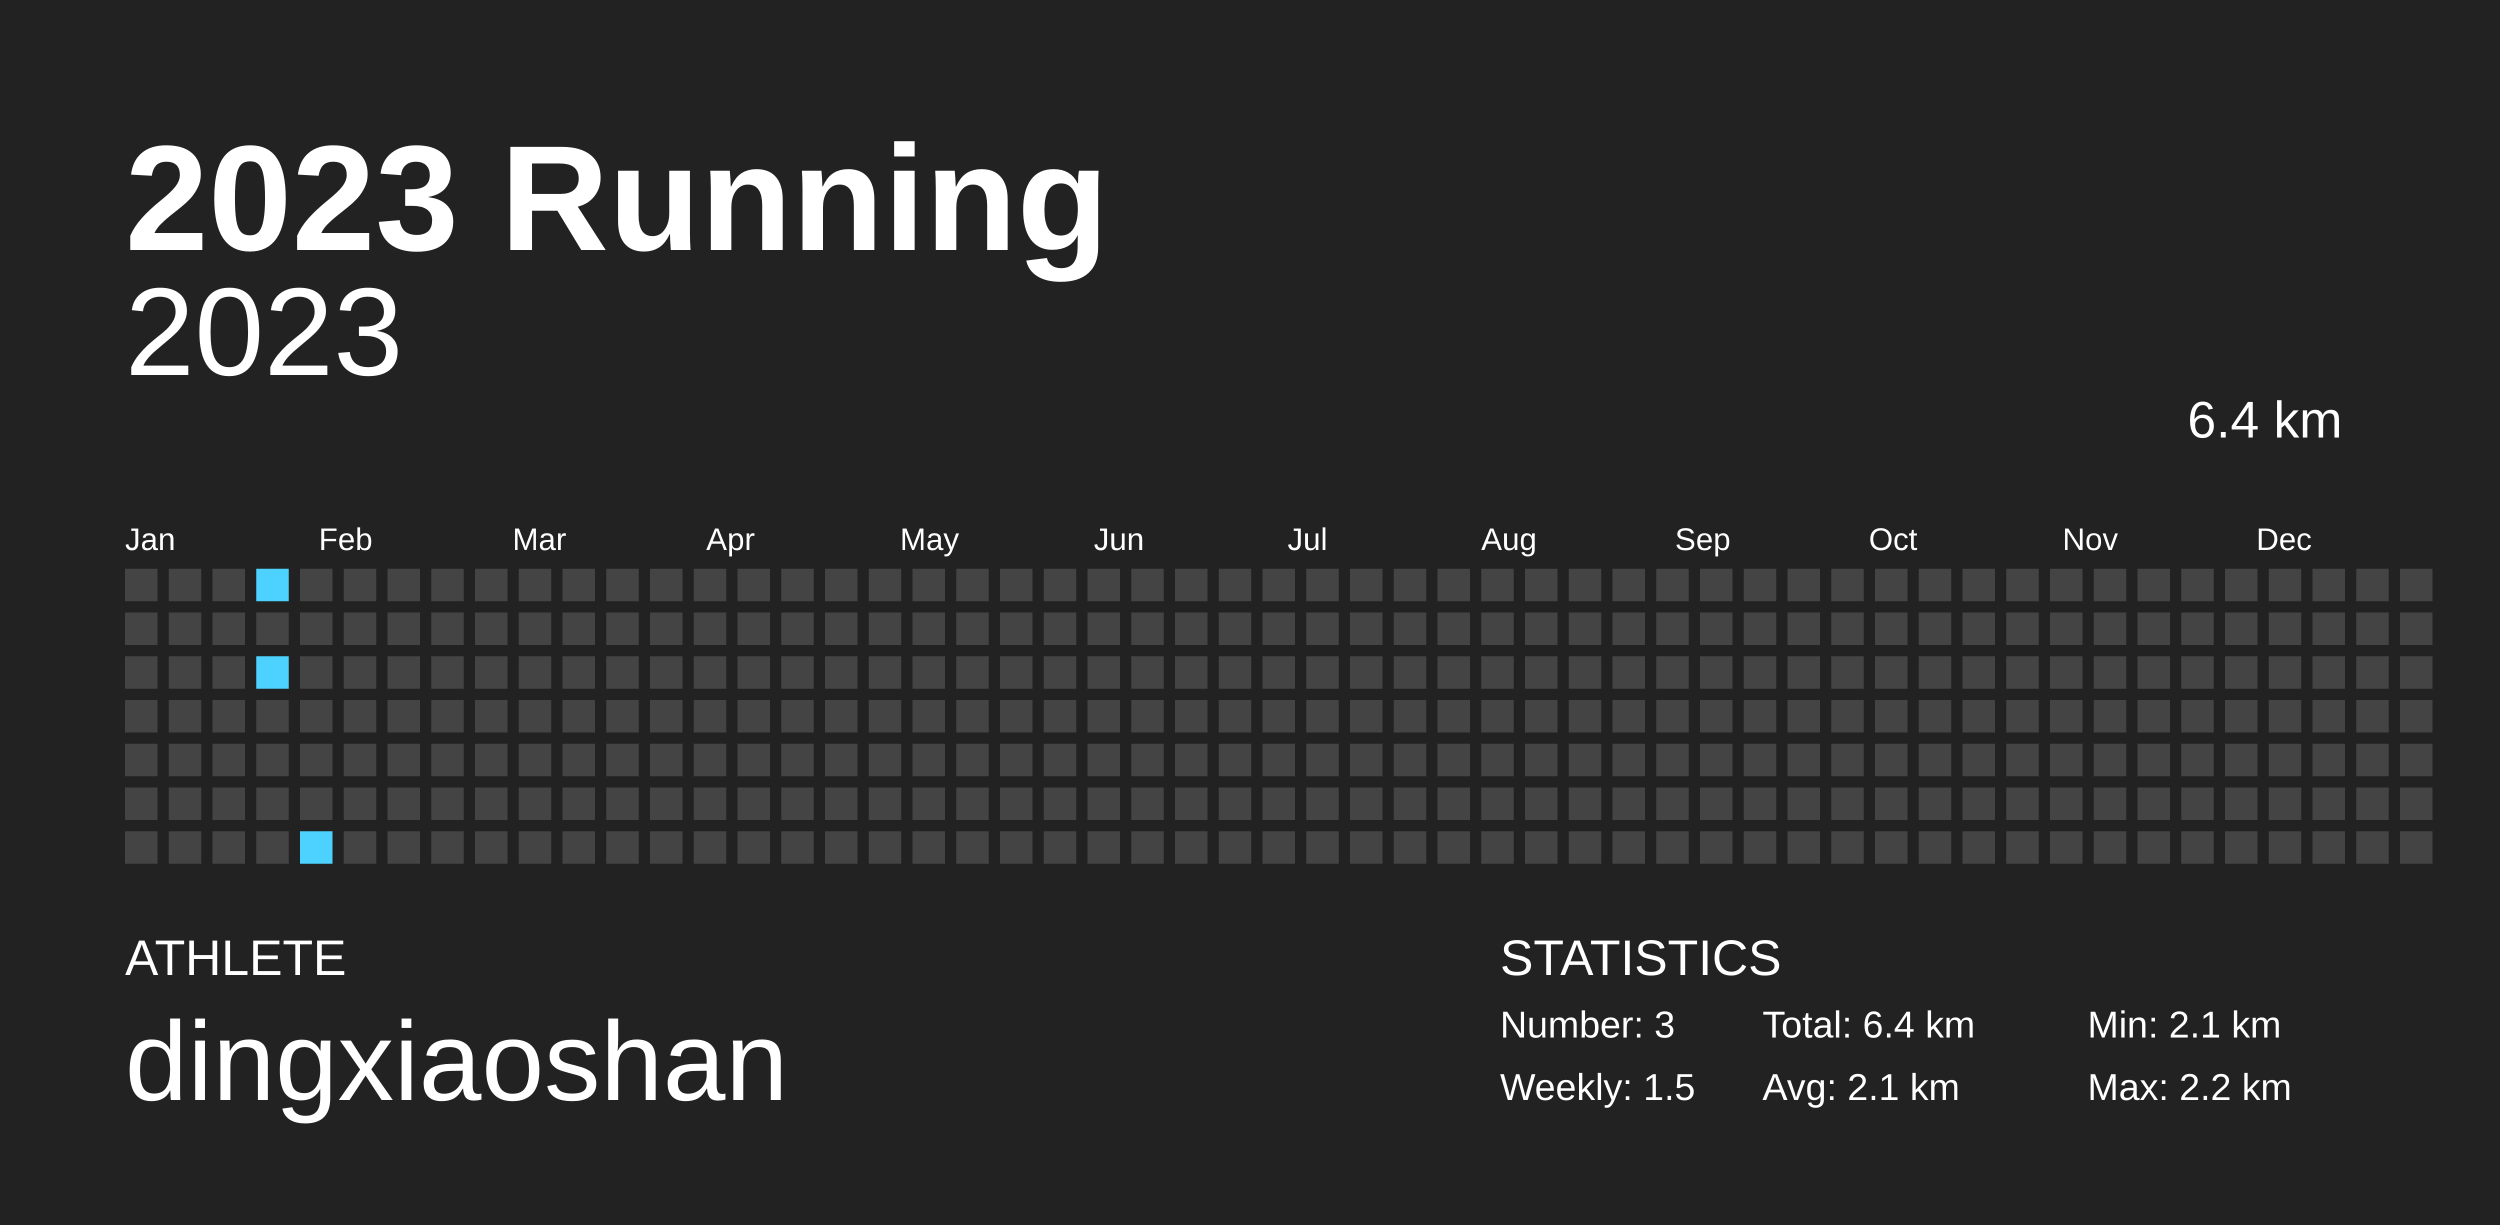
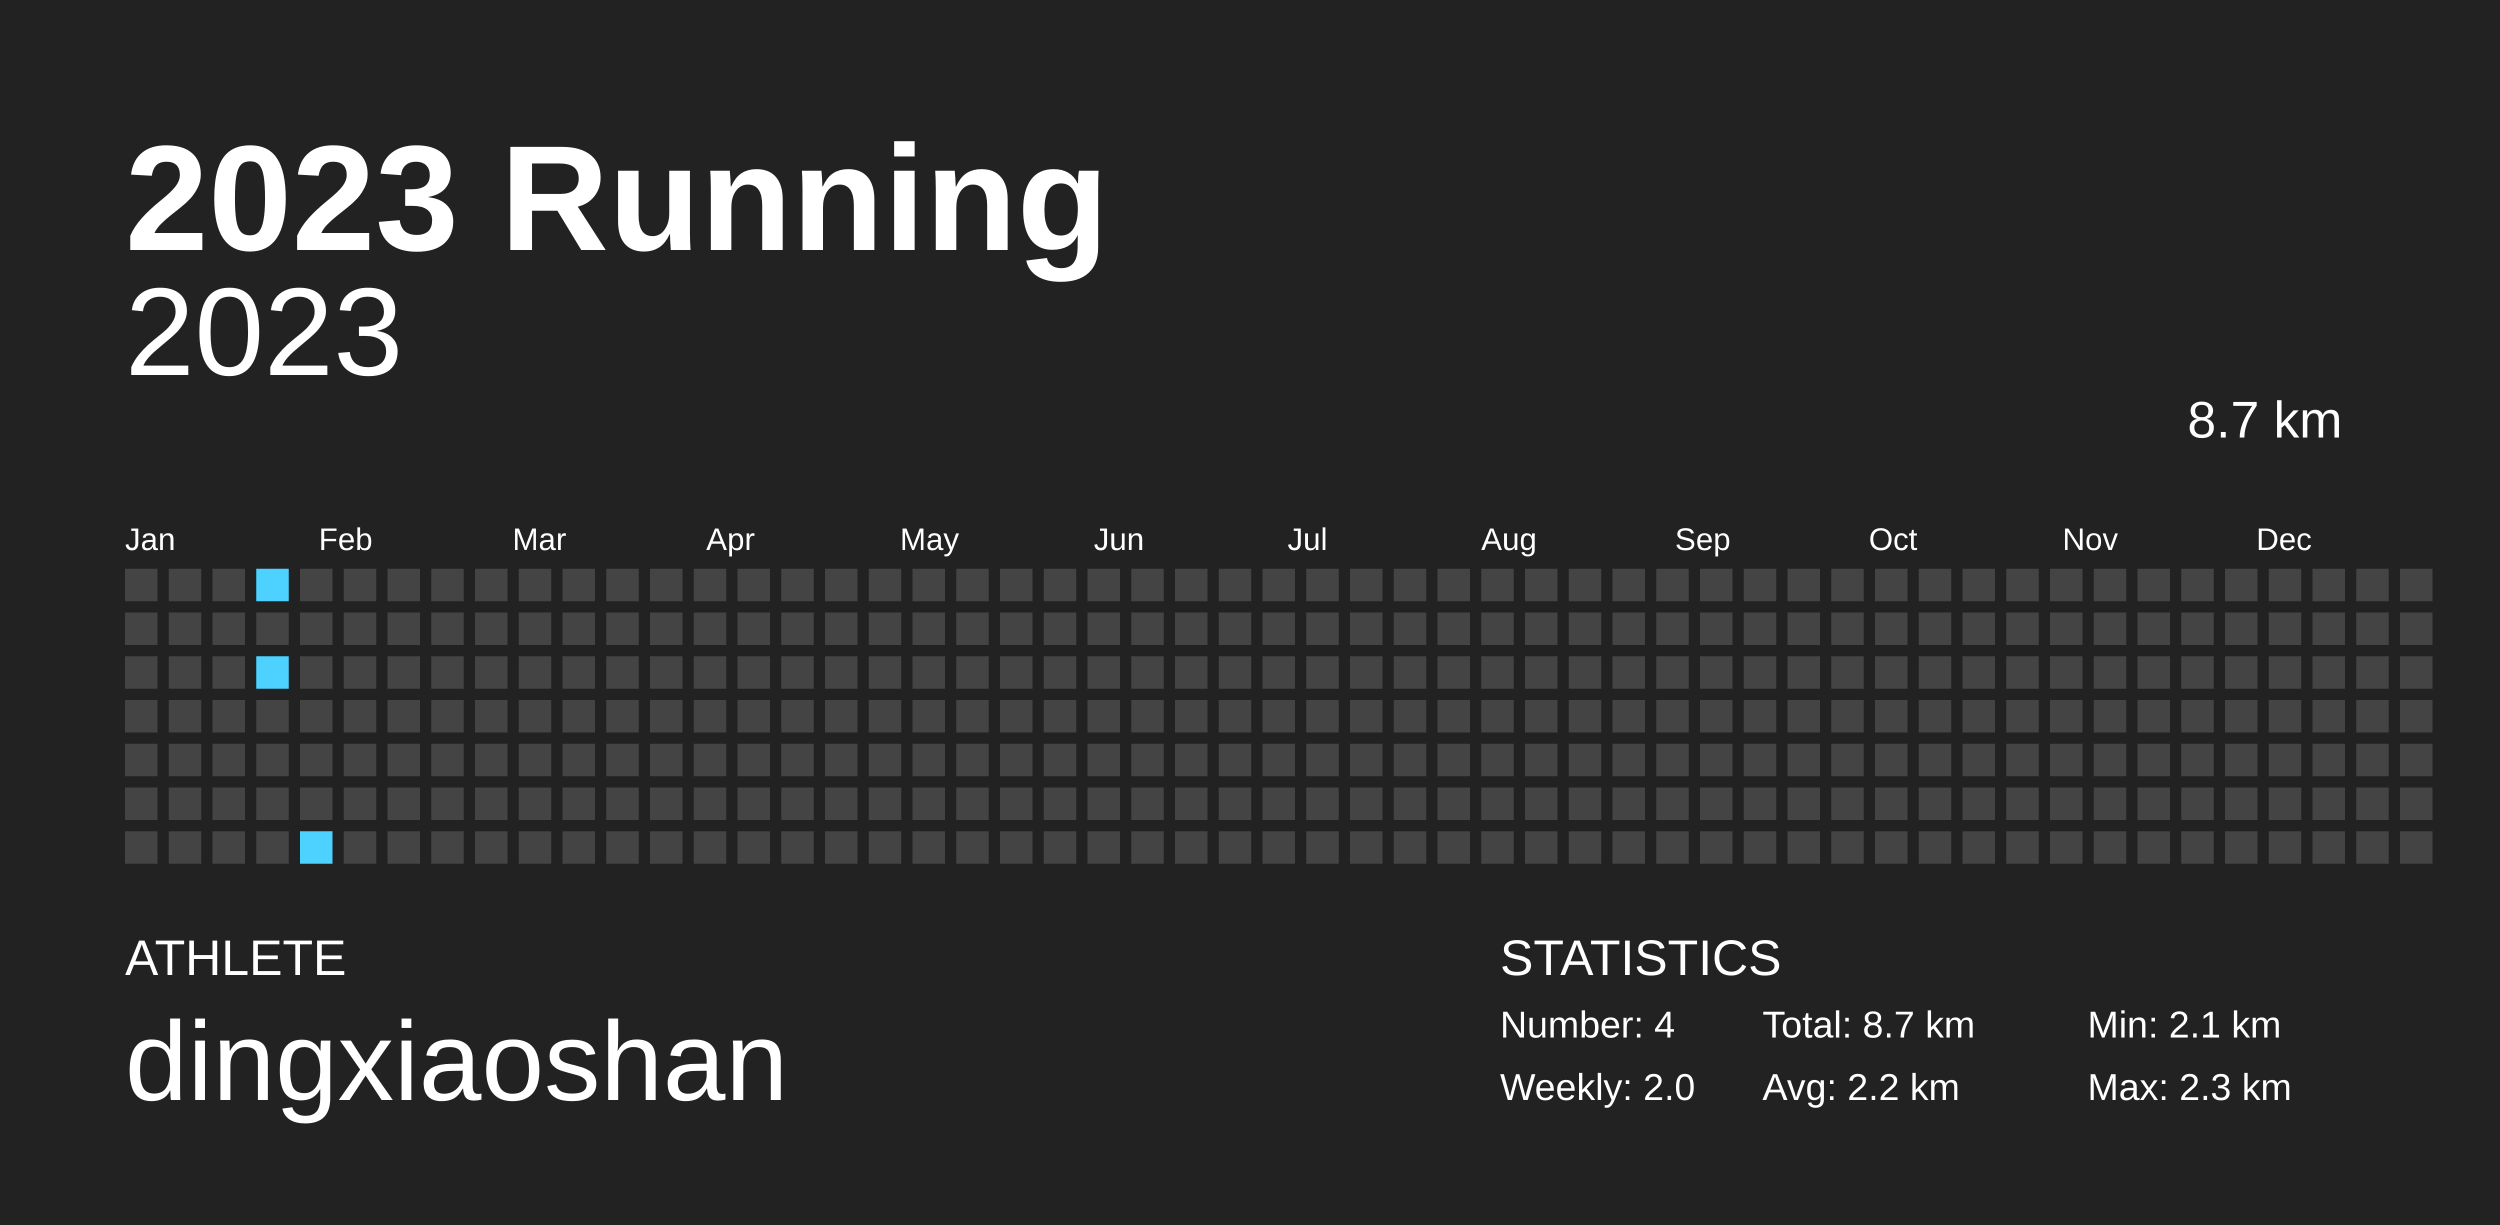
<svg xmlns="http://www.w3.org/2000/svg" baseProfile="full" height="98mm" version="1.1" viewBox="0,0,200,98" width="200mm">
  <defs />
  <rect fill="#222222" height="98" width="200" x="0" y="0" />
  <text fill="#FFFFFF" style="font-size:12px; font-family:Arial; font-weight:bold;" x="10" y="20">2023 Running</text>
  <text fill="#FFFFFF" style="font-size:4px; font-family:Arial" x="10" y="78">ATHLETE</text>
  <text fill="#FFFFFF" style="font-size:9px; font-family:Arial" x="10" y="88">dingxiaoshan</text>
  <text fill="#FFFFFF" style="font-size:4px; font-family:Arial" x="120" y="78">STATISTICS</text>
-   <text fill="#FFFFFF" style="font-size:3px; font-family:Arial" x="120" y="83">Number: 3</text>
-   <text fill="#FFFFFF" style="font-size:3px; font-family:Arial" x="120" y="88">Weekly: 1.5</text>
-   <text fill="#FFFFFF" style="font-size:3px; font-family:Arial" x="141" y="83">Total: 6.4 km</text>
-   <text fill="#FFFFFF" style="font-size:3px; font-family:Arial" x="141" y="88">Avg: 2.1 km</text>
+   <text fill="#FFFFFF" style="font-size:3px; font-family:Arial" x="120" y="83">Number: 4</text>
+   <text fill="#FFFFFF" style="font-size:3px; font-family:Arial" x="120" y="88">Weekly: 2.0</text>
+   <text fill="#FFFFFF" style="font-size:3px; font-family:Arial" x="141" y="83">Total: 8.7 km</text>
+   <text fill="#FFFFFF" style="font-size:3px; font-family:Arial" x="141" y="88">Avg: 2.2 km</text>
  <text fill="#FFFFFF" style="font-size:3px; font-family:Arial" x="167" y="83">Min: 2.1 km</text>
-   <text fill="#FFFFFF" style="font-size:3px; font-family:Arial" x="167" y="88">Max: 2.2 km</text>
+   <text fill="#FFFFFF" style="font-size:3px; font-family:Arial" x="167" y="88">Max: 2.3 km</text>
  <text alignment-baseline="hanging" fill="#FFFFFF" style="font-size:10.0px; font-family:Arial;" x="10" y="30">2023</text>
-   <text alignment-baseline="hanging" fill="#FFFFFF" style="font-size:4.125px; font-family:Arial;" x="175" y="35">6.4 km</text>
+   <text alignment-baseline="hanging" fill="#FFFFFF" style="font-size:4.125px; font-family:Arial;" x="175" y="35">8.7 km</text>
  <text fill="#FFFFFF" style="font-size:2.5px; font-family:Arial" x="10.0" y="44">Jan</text>
  <text fill="#FFFFFF" style="font-size:2.5px; font-family:Arial" x="25.5" y="44">Feb</text>
  <text fill="#FFFFFF" style="font-size:2.5px; font-family:Arial" x="41.0" y="44">Mar</text>
  <text fill="#FFFFFF" style="font-size:2.5px; font-family:Arial" x="56.5" y="44">Apr</text>
  <text fill="#FFFFFF" style="font-size:2.5px; font-family:Arial" x="72.0" y="44">May</text>
  <text fill="#FFFFFF" style="font-size:2.5px; font-family:Arial" x="87.5" y="44">Jun</text>
  <text fill="#FFFFFF" style="font-size:2.5px; font-family:Arial" x="103.0" y="44">Jul</text>
  <text fill="#FFFFFF" style="font-size:2.5px; font-family:Arial" x="118.5" y="44">Aug</text>
  <text fill="#FFFFFF" style="font-size:2.5px; font-family:Arial" x="134.0" y="44">Sep</text>
  <text fill="#FFFFFF" style="font-size:2.5px; font-family:Arial" x="149.5" y="44">Oct</text>
  <text fill="#FFFFFF" style="font-size:2.5px; font-family:Arial" x="165.0" y="44">Nov</text>
  <text fill="#FFFFFF" style="font-size:2.5px; font-family:Arial" x="180.5" y="44">Dec</text>
  <rect fill="#444444" height="2.6" width="2.6" x="10.0" y="45.5" />
  <rect fill="#444444" height="2.6" width="2.6" x="10.0" y="49.0" />
  <rect fill="#444444" height="2.6" width="2.6" x="10.0" y="52.5" />
  <rect fill="#444444" height="2.6" width="2.6" x="10.0" y="56.0" />
  <rect fill="#444444" height="2.6" width="2.6" x="10.0" y="59.5" />
  <rect fill="#444444" height="2.6" width="2.6" x="10.0" y="63.0" />
  <rect fill="#444444" height="2.6" width="2.6" x="10.0" y="66.5" />
  <rect fill="#444444" height="2.6" width="2.6" x="13.5" y="45.5" />
  <rect fill="#444444" height="2.6" width="2.6" x="13.5" y="49.0" />
  <rect fill="#444444" height="2.6" width="2.6" x="13.5" y="52.5" />
  <rect fill="#444444" height="2.6" width="2.6" x="13.5" y="56.0" />
  <rect fill="#444444" height="2.6" width="2.6" x="13.5" y="59.5" />
  <rect fill="#444444" height="2.6" width="2.6" x="13.5" y="63.0" />
  <rect fill="#444444" height="2.6" width="2.6" x="13.5" y="66.5" />
  <rect fill="#444444" height="2.6" width="2.6" x="17.0" y="45.5" />
  <rect fill="#444444" height="2.6" width="2.6" x="17.0" y="49.0" />
  <rect fill="#444444" height="2.6" width="2.6" x="17.0" y="52.5" />
  <rect fill="#444444" height="2.6" width="2.6" x="17.0" y="56.0" />
  <rect fill="#444444" height="2.6" width="2.6" x="17.0" y="59.5" />
  <rect fill="#444444" height="2.6" width="2.6" x="17.0" y="63.0" />
  <rect fill="#444444" height="2.6" width="2.6" x="17.0" y="66.5" />
  <rect fill="#4dd2ff" height="2.6" width="2.6" x="20.5" y="45.5" />
  <rect fill="#444444" height="2.6" width="2.6" x="20.5" y="49.0" />
  <rect fill="#4dd2ff" height="2.6" width="2.6" x="20.5" y="52.5" />
  <rect fill="#444444" height="2.6" width="2.6" x="20.5" y="56.0" />
  <rect fill="#444444" height="2.6" width="2.6" x="20.5" y="59.5" />
  <rect fill="#444444" height="2.6" width="2.6" x="20.5" y="63.0" />
  <rect fill="#444444" height="2.6" width="2.6" x="20.5" y="66.5" />
  <rect fill="#444444" height="2.6" width="2.6" x="24.0" y="45.5" />
  <rect fill="#444444" height="2.6" width="2.6" x="24.0" y="49.0" />
  <rect fill="#444444" height="2.6" width="2.6" x="24.0" y="52.5" />
  <rect fill="#444444" height="2.6" width="2.6" x="24.0" y="56.0" />
  <rect fill="#444444" height="2.6" width="2.6" x="24.0" y="59.5" />
  <rect fill="#444444" height="2.6" width="2.6" x="24.0" y="63.0" />
  <rect fill="#4dd2ff" height="2.6" width="2.6" x="24.0" y="66.5" />
  <rect fill="#444444" height="2.6" width="2.6" x="27.5" y="45.5" />
  <rect fill="#444444" height="2.6" width="2.6" x="27.5" y="49.0" />
  <rect fill="#444444" height="2.6" width="2.6" x="27.5" y="52.5" />
  <rect fill="#444444" height="2.6" width="2.6" x="27.5" y="56.0" />
  <rect fill="#444444" height="2.6" width="2.6" x="27.5" y="59.5" />
  <rect fill="#444444" height="2.6" width="2.6" x="27.5" y="63.0" />
  <rect fill="#444444" height="2.6" width="2.6" x="27.5" y="66.5" />
  <rect fill="#444444" height="2.6" width="2.6" x="31.0" y="45.5" />
  <rect fill="#444444" height="2.6" width="2.6" x="31.0" y="49.0" />
  <rect fill="#444444" height="2.6" width="2.6" x="31.0" y="52.5" />
  <rect fill="#444444" height="2.6" width="2.6" x="31.0" y="56.0" />
  <rect fill="#444444" height="2.6" width="2.6" x="31.0" y="59.5" />
  <rect fill="#444444" height="2.6" width="2.6" x="31.0" y="63.0" />
  <rect fill="#444444" height="2.6" width="2.6" x="31.0" y="66.5" />
  <rect fill="#444444" height="2.6" width="2.6" x="34.5" y="45.5" />
  <rect fill="#444444" height="2.6" width="2.6" x="34.5" y="49.0" />
  <rect fill="#444444" height="2.6" width="2.6" x="34.5" y="52.5" />
  <rect fill="#444444" height="2.6" width="2.6" x="34.5" y="56.0" />
  <rect fill="#444444" height="2.6" width="2.6" x="34.5" y="59.5" />
  <rect fill="#444444" height="2.6" width="2.6" x="34.5" y="63.0" />
  <rect fill="#444444" height="2.6" width="2.6" x="34.5" y="66.5" />
  <rect fill="#444444" height="2.6" width="2.6" x="38.0" y="45.5" />
  <rect fill="#444444" height="2.6" width="2.6" x="38.0" y="49.0" />
  <rect fill="#444444" height="2.6" width="2.6" x="38.0" y="52.5" />
  <rect fill="#444444" height="2.6" width="2.6" x="38.0" y="56.0" />
  <rect fill="#444444" height="2.6" width="2.6" x="38.0" y="59.5" />
  <rect fill="#444444" height="2.6" width="2.6" x="38.0" y="63.0" />
  <rect fill="#444444" height="2.6" width="2.6" x="38.0" y="66.5" />
  <rect fill="#444444" height="2.6" width="2.6" x="41.5" y="45.5" />
  <rect fill="#444444" height="2.6" width="2.6" x="41.5" y="49.0" />
  <rect fill="#444444" height="2.6" width="2.6" x="41.5" y="52.5" />
  <rect fill="#444444" height="2.6" width="2.6" x="41.5" y="56.0" />
  <rect fill="#444444" height="2.6" width="2.6" x="41.5" y="59.5" />
  <rect fill="#444444" height="2.6" width="2.6" x="41.5" y="63.0" />
  <rect fill="#444444" height="2.6" width="2.6" x="41.5" y="66.5" />
  <rect fill="#444444" height="2.6" width="2.6" x="45.0" y="45.5" />
  <rect fill="#444444" height="2.6" width="2.6" x="45.0" y="49.0" />
  <rect fill="#444444" height="2.6" width="2.6" x="45.0" y="52.5" />
  <rect fill="#444444" height="2.6" width="2.6" x="45.0" y="56.0" />
  <rect fill="#444444" height="2.6" width="2.6" x="45.0" y="59.5" />
  <rect fill="#444444" height="2.6" width="2.6" x="45.0" y="63.0" />
  <rect fill="#444444" height="2.6" width="2.6" x="45.0" y="66.5" />
  <rect fill="#444444" height="2.6" width="2.6" x="48.5" y="45.5" />
  <rect fill="#444444" height="2.6" width="2.6" x="48.5" y="49.0" />
  <rect fill="#444444" height="2.6" width="2.6" x="48.5" y="52.5" />
  <rect fill="#444444" height="2.6" width="2.6" x="48.5" y="56.0" />
  <rect fill="#444444" height="2.6" width="2.6" x="48.5" y="59.5" />
  <rect fill="#444444" height="2.6" width="2.6" x="48.5" y="63.0" />
  <rect fill="#444444" height="2.6" width="2.6" x="48.5" y="66.5" />
  <rect fill="#444444" height="2.6" width="2.6" x="52.0" y="45.5" />
  <rect fill="#444444" height="2.6" width="2.6" x="52.0" y="49.0" />
  <rect fill="#444444" height="2.6" width="2.6" x="52.0" y="52.5" />
  <rect fill="#444444" height="2.6" width="2.6" x="52.0" y="56.0" />
  <rect fill="#444444" height="2.6" width="2.6" x="52.0" y="59.5" />
  <rect fill="#444444" height="2.6" width="2.6" x="52.0" y="63.0" />
  <rect fill="#444444" height="2.6" width="2.6" x="52.0" y="66.5" />
  <rect fill="#444444" height="2.6" width="2.6" x="55.5" y="45.5" />
  <rect fill="#444444" height="2.6" width="2.6" x="55.5" y="49.0" />
  <rect fill="#444444" height="2.6" width="2.6" x="55.5" y="52.5" />
  <rect fill="#444444" height="2.6" width="2.6" x="55.5" y="56.0" />
  <rect fill="#444444" height="2.6" width="2.6" x="55.5" y="59.5" />
  <rect fill="#444444" height="2.6" width="2.6" x="55.5" y="63.0" />
  <rect fill="#444444" height="2.6" width="2.6" x="55.5" y="66.5" />
  <rect fill="#444444" height="2.6" width="2.6" x="59.0" y="45.5" />
  <rect fill="#444444" height="2.6" width="2.6" x="59.0" y="49.0" />
  <rect fill="#444444" height="2.6" width="2.6" x="59.0" y="52.5" />
  <rect fill="#444444" height="2.6" width="2.6" x="59.0" y="56.0" />
  <rect fill="#444444" height="2.6" width="2.6" x="59.0" y="59.5" />
  <rect fill="#444444" height="2.6" width="2.6" x="59.0" y="63.0" />
  <rect fill="#444444" height="2.6" width="2.6" x="59.0" y="66.5" />
  <rect fill="#444444" height="2.6" width="2.6" x="62.5" y="45.5" />
  <rect fill="#444444" height="2.6" width="2.6" x="62.5" y="49.0" />
  <rect fill="#444444" height="2.6" width="2.6" x="62.5" y="52.5" />
  <rect fill="#444444" height="2.6" width="2.6" x="62.5" y="56.0" />
  <rect fill="#444444" height="2.6" width="2.6" x="62.5" y="59.5" />
  <rect fill="#444444" height="2.6" width="2.6" x="62.5" y="63.0" />
  <rect fill="#444444" height="2.6" width="2.6" x="62.5" y="66.5" />
  <rect fill="#444444" height="2.6" width="2.6" x="66.0" y="45.5" />
  <rect fill="#444444" height="2.6" width="2.6" x="66.0" y="49.0" />
  <rect fill="#444444" height="2.6" width="2.6" x="66.0" y="52.5" />
  <rect fill="#444444" height="2.6" width="2.6" x="66.0" y="56.0" />
  <rect fill="#444444" height="2.6" width="2.6" x="66.0" y="59.5" />
  <rect fill="#444444" height="2.6" width="2.6" x="66.0" y="63.0" />
  <rect fill="#444444" height="2.6" width="2.6" x="66.0" y="66.5" />
  <rect fill="#444444" height="2.6" width="2.6" x="69.5" y="45.5" />
  <rect fill="#444444" height="2.6" width="2.6" x="69.5" y="49.0" />
  <rect fill="#444444" height="2.6" width="2.6" x="69.5" y="52.5" />
  <rect fill="#444444" height="2.6" width="2.6" x="69.5" y="56.0" />
  <rect fill="#444444" height="2.6" width="2.6" x="69.5" y="59.5" />
  <rect fill="#444444" height="2.6" width="2.6" x="69.5" y="63.0" />
  <rect fill="#444444" height="2.6" width="2.6" x="69.5" y="66.5" />
  <rect fill="#444444" height="2.6" width="2.6" x="73.0" y="45.5" />
  <rect fill="#444444" height="2.6" width="2.6" x="73.0" y="49.0" />
  <rect fill="#444444" height="2.6" width="2.6" x="73.0" y="52.5" />
  <rect fill="#444444" height="2.6" width="2.6" x="73.0" y="56.0" />
  <rect fill="#444444" height="2.6" width="2.6" x="73.0" y="59.5" />
  <rect fill="#444444" height="2.6" width="2.6" x="73.0" y="63.0" />
  <rect fill="#444444" height="2.6" width="2.6" x="73.0" y="66.5" />
  <rect fill="#444444" height="2.6" width="2.6" x="76.5" y="45.5" />
  <rect fill="#444444" height="2.6" width="2.6" x="76.5" y="49.0" />
  <rect fill="#444444" height="2.6" width="2.6" x="76.5" y="52.5" />
  <rect fill="#444444" height="2.6" width="2.6" x="76.5" y="56.0" />
  <rect fill="#444444" height="2.6" width="2.6" x="76.5" y="59.5" />
  <rect fill="#444444" height="2.6" width="2.6" x="76.5" y="63.0" />
  <rect fill="#444444" height="2.6" width="2.6" x="76.5" y="66.5" />
  <rect fill="#444444" height="2.6" width="2.6" x="80.0" y="45.5" />
  <rect fill="#444444" height="2.6" width="2.6" x="80.0" y="49.0" />
  <rect fill="#444444" height="2.6" width="2.6" x="80.0" y="52.5" />
  <rect fill="#444444" height="2.6" width="2.6" x="80.0" y="56.0" />
  <rect fill="#444444" height="2.6" width="2.6" x="80.0" y="59.5" />
  <rect fill="#444444" height="2.6" width="2.6" x="80.0" y="63.0" />
  <rect fill="#444444" height="2.6" width="2.6" x="80.0" y="66.5" />
  <rect fill="#444444" height="2.6" width="2.6" x="83.5" y="45.5" />
  <rect fill="#444444" height="2.6" width="2.6" x="83.5" y="49.0" />
  <rect fill="#444444" height="2.6" width="2.6" x="83.5" y="52.5" />
  <rect fill="#444444" height="2.6" width="2.6" x="83.5" y="56.0" />
  <rect fill="#444444" height="2.6" width="2.6" x="83.5" y="59.5" />
  <rect fill="#444444" height="2.6" width="2.6" x="83.5" y="63.0" />
  <rect fill="#444444" height="2.6" width="2.6" x="83.5" y="66.5" />
  <rect fill="#444444" height="2.6" width="2.6" x="87.0" y="45.5" />
  <rect fill="#444444" height="2.6" width="2.6" x="87.0" y="49.0" />
  <rect fill="#444444" height="2.6" width="2.6" x="87.0" y="52.5" />
  <rect fill="#444444" height="2.6" width="2.6" x="87.0" y="56.0" />
  <rect fill="#444444" height="2.6" width="2.6" x="87.0" y="59.5" />
  <rect fill="#444444" height="2.6" width="2.6" x="87.0" y="63.0" />
  <rect fill="#444444" height="2.6" width="2.6" x="87.0" y="66.5" />
  <rect fill="#444444" height="2.6" width="2.6" x="90.5" y="45.5" />
  <rect fill="#444444" height="2.6" width="2.6" x="90.5" y="49.0" />
  <rect fill="#444444" height="2.6" width="2.6" x="90.5" y="52.5" />
  <rect fill="#444444" height="2.6" width="2.6" x="90.5" y="56.0" />
  <rect fill="#444444" height="2.6" width="2.6" x="90.5" y="59.5" />
  <rect fill="#444444" height="2.6" width="2.6" x="90.5" y="63.0" />
  <rect fill="#444444" height="2.6" width="2.6" x="90.5" y="66.5" />
  <rect fill="#444444" height="2.6" width="2.6" x="94.0" y="45.5" />
  <rect fill="#444444" height="2.6" width="2.6" x="94.0" y="49.0" />
  <rect fill="#444444" height="2.6" width="2.6" x="94.0" y="52.5" />
  <rect fill="#444444" height="2.6" width="2.6" x="94.0" y="56.0" />
  <rect fill="#444444" height="2.6" width="2.6" x="94.0" y="59.5" />
  <rect fill="#444444" height="2.6" width="2.6" x="94.0" y="63.0" />
  <rect fill="#444444" height="2.6" width="2.6" x="94.0" y="66.5" />
  <rect fill="#444444" height="2.6" width="2.6" x="97.5" y="45.5" />
  <rect fill="#444444" height="2.6" width="2.6" x="97.5" y="49.0" />
  <rect fill="#444444" height="2.6" width="2.6" x="97.5" y="52.5" />
  <rect fill="#444444" height="2.6" width="2.6" x="97.5" y="56.0" />
  <rect fill="#444444" height="2.6" width="2.6" x="97.5" y="59.5" />
  <rect fill="#444444" height="2.6" width="2.6" x="97.5" y="63.0" />
  <rect fill="#444444" height="2.6" width="2.6" x="97.5" y="66.5" />
  <rect fill="#444444" height="2.6" width="2.6" x="101.0" y="45.5" />
  <rect fill="#444444" height="2.6" width="2.6" x="101.0" y="49.0" />
  <rect fill="#444444" height="2.6" width="2.6" x="101.0" y="52.5" />
  <rect fill="#444444" height="2.6" width="2.6" x="101.0" y="56.0" />
  <rect fill="#444444" height="2.6" width="2.6" x="101.0" y="59.5" />
  <rect fill="#444444" height="2.6" width="2.6" x="101.0" y="63.0" />
  <rect fill="#444444" height="2.6" width="2.6" x="101.0" y="66.5" />
  <rect fill="#444444" height="2.6" width="2.6" x="104.5" y="45.5" />
  <rect fill="#444444" height="2.6" width="2.6" x="104.5" y="49.0" />
  <rect fill="#444444" height="2.6" width="2.6" x="104.5" y="52.5" />
  <rect fill="#444444" height="2.6" width="2.6" x="104.5" y="56.0" />
  <rect fill="#444444" height="2.6" width="2.6" x="104.5" y="59.5" />
  <rect fill="#444444" height="2.6" width="2.6" x="104.5" y="63.0" />
  <rect fill="#444444" height="2.6" width="2.6" x="104.5" y="66.5" />
  <rect fill="#444444" height="2.6" width="2.6" x="108.0" y="45.5" />
  <rect fill="#444444" height="2.6" width="2.6" x="108.0" y="49.0" />
  <rect fill="#444444" height="2.6" width="2.6" x="108.0" y="52.5" />
  <rect fill="#444444" height="2.6" width="2.6" x="108.0" y="56.0" />
  <rect fill="#444444" height="2.6" width="2.6" x="108.0" y="59.5" />
  <rect fill="#444444" height="2.6" width="2.6" x="108.0" y="63.0" />
  <rect fill="#444444" height="2.6" width="2.6" x="108.0" y="66.5" />
  <rect fill="#444444" height="2.6" width="2.6" x="111.5" y="45.5" />
  <rect fill="#444444" height="2.6" width="2.6" x="111.5" y="49.0" />
  <rect fill="#444444" height="2.6" width="2.6" x="111.5" y="52.5" />
  <rect fill="#444444" height="2.6" width="2.6" x="111.5" y="56.0" />
  <rect fill="#444444" height="2.6" width="2.6" x="111.5" y="59.5" />
  <rect fill="#444444" height="2.6" width="2.6" x="111.5" y="63.0" />
  <rect fill="#444444" height="2.6" width="2.6" x="111.5" y="66.5" />
  <rect fill="#444444" height="2.6" width="2.6" x="115.0" y="45.5" />
  <rect fill="#444444" height="2.6" width="2.6" x="115.0" y="49.0" />
  <rect fill="#444444" height="2.6" width="2.6" x="115.0" y="52.5" />
  <rect fill="#444444" height="2.6" width="2.6" x="115.0" y="56.0" />
  <rect fill="#444444" height="2.6" width="2.6" x="115.0" y="59.5" />
  <rect fill="#444444" height="2.6" width="2.6" x="115.0" y="63.0" />
  <rect fill="#444444" height="2.6" width="2.6" x="115.0" y="66.5" />
  <rect fill="#444444" height="2.6" width="2.6" x="118.5" y="45.5" />
  <rect fill="#444444" height="2.6" width="2.6" x="118.5" y="49.0" />
  <rect fill="#444444" height="2.6" width="2.6" x="118.5" y="52.5" />
  <rect fill="#444444" height="2.6" width="2.6" x="118.5" y="56.0" />
  <rect fill="#444444" height="2.6" width="2.6" x="118.5" y="59.5" />
  <rect fill="#444444" height="2.6" width="2.6" x="118.5" y="63.0" />
  <rect fill="#444444" height="2.6" width="2.6" x="118.5" y="66.5" />
  <rect fill="#444444" height="2.6" width="2.6" x="122.0" y="45.5" />
  <rect fill="#444444" height="2.6" width="2.6" x="122.0" y="49.0" />
  <rect fill="#444444" height="2.6" width="2.6" x="122.0" y="52.5" />
  <rect fill="#444444" height="2.6" width="2.6" x="122.0" y="56.0" />
  <rect fill="#444444" height="2.6" width="2.6" x="122.0" y="59.5" />
  <rect fill="#444444" height="2.6" width="2.6" x="122.0" y="63.0" />
  <rect fill="#444444" height="2.6" width="2.6" x="122.0" y="66.5" />
  <rect fill="#444444" height="2.6" width="2.6" x="125.5" y="45.5" />
  <rect fill="#444444" height="2.6" width="2.6" x="125.5" y="49.0" />
  <rect fill="#444444" height="2.6" width="2.6" x="125.5" y="52.5" />
  <rect fill="#444444" height="2.6" width="2.6" x="125.5" y="56.0" />
  <rect fill="#444444" height="2.6" width="2.6" x="125.5" y="59.5" />
  <rect fill="#444444" height="2.6" width="2.6" x="125.5" y="63.0" />
  <rect fill="#444444" height="2.6" width="2.6" x="125.5" y="66.5" />
  <rect fill="#444444" height="2.6" width="2.6" x="129.0" y="45.5" />
  <rect fill="#444444" height="2.6" width="2.6" x="129.0" y="49.0" />
  <rect fill="#444444" height="2.6" width="2.6" x="129.0" y="52.5" />
  <rect fill="#444444" height="2.6" width="2.6" x="129.0" y="56.0" />
  <rect fill="#444444" height="2.6" width="2.6" x="129.0" y="59.5" />
  <rect fill="#444444" height="2.6" width="2.6" x="129.0" y="63.0" />
  <rect fill="#444444" height="2.6" width="2.6" x="129.0" y="66.5" />
  <rect fill="#444444" height="2.6" width="2.6" x="132.5" y="45.5" />
  <rect fill="#444444" height="2.6" width="2.6" x="132.5" y="49.0" />
  <rect fill="#444444" height="2.6" width="2.6" x="132.5" y="52.5" />
  <rect fill="#444444" height="2.6" width="2.6" x="132.5" y="56.0" />
  <rect fill="#444444" height="2.6" width="2.6" x="132.5" y="59.5" />
  <rect fill="#444444" height="2.6" width="2.6" x="132.5" y="63.0" />
  <rect fill="#444444" height="2.6" width="2.6" x="132.5" y="66.5" />
  <rect fill="#444444" height="2.6" width="2.6" x="136.0" y="45.5" />
  <rect fill="#444444" height="2.6" width="2.6" x="136.0" y="49.0" />
  <rect fill="#444444" height="2.6" width="2.6" x="136.0" y="52.5" />
  <rect fill="#444444" height="2.6" width="2.6" x="136.0" y="56.0" />
  <rect fill="#444444" height="2.6" width="2.6" x="136.0" y="59.5" />
  <rect fill="#444444" height="2.6" width="2.6" x="136.0" y="63.0" />
  <rect fill="#444444" height="2.6" width="2.6" x="136.0" y="66.5" />
  <rect fill="#444444" height="2.6" width="2.6" x="139.5" y="45.5" />
  <rect fill="#444444" height="2.6" width="2.6" x="139.5" y="49.0" />
  <rect fill="#444444" height="2.6" width="2.6" x="139.5" y="52.5" />
  <rect fill="#444444" height="2.6" width="2.6" x="139.5" y="56.0" />
  <rect fill="#444444" height="2.6" width="2.6" x="139.5" y="59.5" />
  <rect fill="#444444" height="2.6" width="2.6" x="139.5" y="63.0" />
  <rect fill="#444444" height="2.6" width="2.6" x="139.5" y="66.5" />
  <rect fill="#444444" height="2.6" width="2.6" x="143.0" y="45.5" />
  <rect fill="#444444" height="2.6" width="2.6" x="143.0" y="49.0" />
  <rect fill="#444444" height="2.6" width="2.6" x="143.0" y="52.5" />
  <rect fill="#444444" height="2.6" width="2.6" x="143.0" y="56.0" />
  <rect fill="#444444" height="2.6" width="2.6" x="143.0" y="59.5" />
  <rect fill="#444444" height="2.6" width="2.6" x="143.0" y="63.0" />
  <rect fill="#444444" height="2.6" width="2.6" x="143.0" y="66.5" />
  <rect fill="#444444" height="2.6" width="2.6" x="146.5" y="45.5" />
  <rect fill="#444444" height="2.6" width="2.6" x="146.5" y="49.0" />
  <rect fill="#444444" height="2.6" width="2.6" x="146.5" y="52.5" />
  <rect fill="#444444" height="2.6" width="2.6" x="146.5" y="56.0" />
  <rect fill="#444444" height="2.6" width="2.6" x="146.5" y="59.5" />
  <rect fill="#444444" height="2.6" width="2.6" x="146.5" y="63.0" />
  <rect fill="#444444" height="2.6" width="2.6" x="146.5" y="66.5" />
  <rect fill="#444444" height="2.6" width="2.6" x="150.0" y="45.5" />
  <rect fill="#444444" height="2.6" width="2.6" x="150.0" y="49.0" />
  <rect fill="#444444" height="2.6" width="2.6" x="150.0" y="52.5" />
  <rect fill="#444444" height="2.6" width="2.6" x="150.0" y="56.0" />
  <rect fill="#444444" height="2.6" width="2.6" x="150.0" y="59.5" />
  <rect fill="#444444" height="2.6" width="2.6" x="150.0" y="63.0" />
  <rect fill="#444444" height="2.6" width="2.6" x="150.0" y="66.5" />
  <rect fill="#444444" height="2.6" width="2.6" x="153.5" y="45.5" />
  <rect fill="#444444" height="2.6" width="2.6" x="153.5" y="49.0" />
  <rect fill="#444444" height="2.6" width="2.6" x="153.5" y="52.5" />
  <rect fill="#444444" height="2.6" width="2.6" x="153.5" y="56.0" />
  <rect fill="#444444" height="2.6" width="2.6" x="153.5" y="59.5" />
  <rect fill="#444444" height="2.6" width="2.6" x="153.5" y="63.0" />
  <rect fill="#444444" height="2.6" width="2.6" x="153.5" y="66.5" />
  <rect fill="#444444" height="2.6" width="2.6" x="157.0" y="45.5" />
  <rect fill="#444444" height="2.6" width="2.6" x="157.0" y="49.0" />
  <rect fill="#444444" height="2.6" width="2.6" x="157.0" y="52.5" />
  <rect fill="#444444" height="2.6" width="2.6" x="157.0" y="56.0" />
  <rect fill="#444444" height="2.6" width="2.6" x="157.0" y="59.5" />
  <rect fill="#444444" height="2.6" width="2.6" x="157.0" y="63.0" />
  <rect fill="#444444" height="2.6" width="2.6" x="157.0" y="66.5" />
  <rect fill="#444444" height="2.6" width="2.6" x="160.5" y="45.5" />
  <rect fill="#444444" height="2.6" width="2.6" x="160.5" y="49.0" />
  <rect fill="#444444" height="2.6" width="2.6" x="160.5" y="52.5" />
  <rect fill="#444444" height="2.6" width="2.6" x="160.5" y="56.0" />
  <rect fill="#444444" height="2.6" width="2.6" x="160.5" y="59.5" />
  <rect fill="#444444" height="2.6" width="2.6" x="160.5" y="63.0" />
  <rect fill="#444444" height="2.6" width="2.6" x="160.5" y="66.5" />
  <rect fill="#444444" height="2.6" width="2.6" x="164.0" y="45.5" />
  <rect fill="#444444" height="2.6" width="2.6" x="164.0" y="49.0" />
  <rect fill="#444444" height="2.6" width="2.6" x="164.0" y="52.5" />
  <rect fill="#444444" height="2.6" width="2.6" x="164.0" y="56.0" />
  <rect fill="#444444" height="2.6" width="2.6" x="164.0" y="59.5" />
  <rect fill="#444444" height="2.6" width="2.6" x="164.0" y="63.0" />
  <rect fill="#444444" height="2.6" width="2.6" x="164.0" y="66.5" />
  <rect fill="#444444" height="2.6" width="2.6" x="167.5" y="45.5" />
  <rect fill="#444444" height="2.6" width="2.6" x="167.5" y="49.0" />
  <rect fill="#444444" height="2.6" width="2.6" x="167.5" y="52.5" />
  <rect fill="#444444" height="2.6" width="2.6" x="167.5" y="56.0" />
  <rect fill="#444444" height="2.6" width="2.6" x="167.5" y="59.5" />
  <rect fill="#444444" height="2.6" width="2.6" x="167.5" y="63.0" />
  <rect fill="#444444" height="2.6" width="2.6" x="167.5" y="66.5" />
  <rect fill="#444444" height="2.6" width="2.6" x="171.0" y="45.5" />
  <rect fill="#444444" height="2.6" width="2.6" x="171.0" y="49.0" />
  <rect fill="#444444" height="2.6" width="2.6" x="171.0" y="52.5" />
  <rect fill="#444444" height="2.6" width="2.6" x="171.0" y="56.0" />
  <rect fill="#444444" height="2.6" width="2.6" x="171.0" y="59.5" />
  <rect fill="#444444" height="2.6" width="2.6" x="171.0" y="63.0" />
  <rect fill="#444444" height="2.6" width="2.6" x="171.0" y="66.5" />
  <rect fill="#444444" height="2.6" width="2.6" x="174.5" y="45.5" />
  <rect fill="#444444" height="2.6" width="2.6" x="174.5" y="49.0" />
  <rect fill="#444444" height="2.6" width="2.6" x="174.5" y="52.5" />
  <rect fill="#444444" height="2.6" width="2.6" x="174.5" y="56.0" />
  <rect fill="#444444" height="2.6" width="2.6" x="174.5" y="59.5" />
  <rect fill="#444444" height="2.6" width="2.6" x="174.5" y="63.0" />
  <rect fill="#444444" height="2.6" width="2.6" x="174.5" y="66.5" />
  <rect fill="#444444" height="2.6" width="2.6" x="178.0" y="45.5" />
  <rect fill="#444444" height="2.6" width="2.6" x="178.0" y="49.0" />
  <rect fill="#444444" height="2.6" width="2.6" x="178.0" y="52.5" />
  <rect fill="#444444" height="2.6" width="2.6" x="178.0" y="56.0" />
  <rect fill="#444444" height="2.6" width="2.6" x="178.0" y="59.5" />
  <rect fill="#444444" height="2.6" width="2.6" x="178.0" y="63.0" />
  <rect fill="#444444" height="2.6" width="2.6" x="178.0" y="66.5" />
  <rect fill="#444444" height="2.6" width="2.6" x="181.5" y="45.5" />
  <rect fill="#444444" height="2.6" width="2.6" x="181.5" y="49.0" />
  <rect fill="#444444" height="2.6" width="2.6" x="181.5" y="52.5" />
  <rect fill="#444444" height="2.6" width="2.6" x="181.5" y="56.0" />
  <rect fill="#444444" height="2.6" width="2.6" x="181.5" y="59.5" />
  <rect fill="#444444" height="2.6" width="2.6" x="181.5" y="63.0" />
  <rect fill="#444444" height="2.6" width="2.6" x="181.5" y="66.5" />
  <rect fill="#444444" height="2.6" width="2.6" x="185.0" y="45.5" />
  <rect fill="#444444" height="2.6" width="2.6" x="185.0" y="49.0" />
  <rect fill="#444444" height="2.6" width="2.6" x="185.0" y="52.5" />
  <rect fill="#444444" height="2.6" width="2.6" x="185.0" y="56.0" />
  <rect fill="#444444" height="2.6" width="2.6" x="185.0" y="59.5" />
  <rect fill="#444444" height="2.6" width="2.6" x="185.0" y="63.0" />
  <rect fill="#444444" height="2.6" width="2.6" x="185.0" y="66.5" />
  <rect fill="#444444" height="2.6" width="2.6" x="188.5" y="45.5" />
  <rect fill="#444444" height="2.6" width="2.6" x="188.5" y="49.0" />
  <rect fill="#444444" height="2.6" width="2.6" x="188.5" y="52.5" />
  <rect fill="#444444" height="2.6" width="2.6" x="188.5" y="56.0" />
  <rect fill="#444444" height="2.6" width="2.6" x="188.5" y="59.5" />
  <rect fill="#444444" height="2.6" width="2.6" x="188.5" y="63.0" />
  <rect fill="#444444" height="2.6" width="2.6" x="188.5" y="66.5" />
  <rect fill="#444444" height="2.6" width="2.6" x="192.0" y="45.5" />
  <rect fill="#444444" height="2.6" width="2.6" x="192.0" y="49.0" />
  <rect fill="#444444" height="2.6" width="2.6" x="192.0" y="52.5" />
  <rect fill="#444444" height="2.6" width="2.6" x="192.0" y="56.0" />
  <rect fill="#444444" height="2.6" width="2.6" x="192.0" y="59.5" />
  <rect fill="#444444" height="2.6" width="2.6" x="192.0" y="63.0" />
  <rect fill="#444444" height="2.6" width="2.6" x="192.0" y="66.5" />
</svg>
